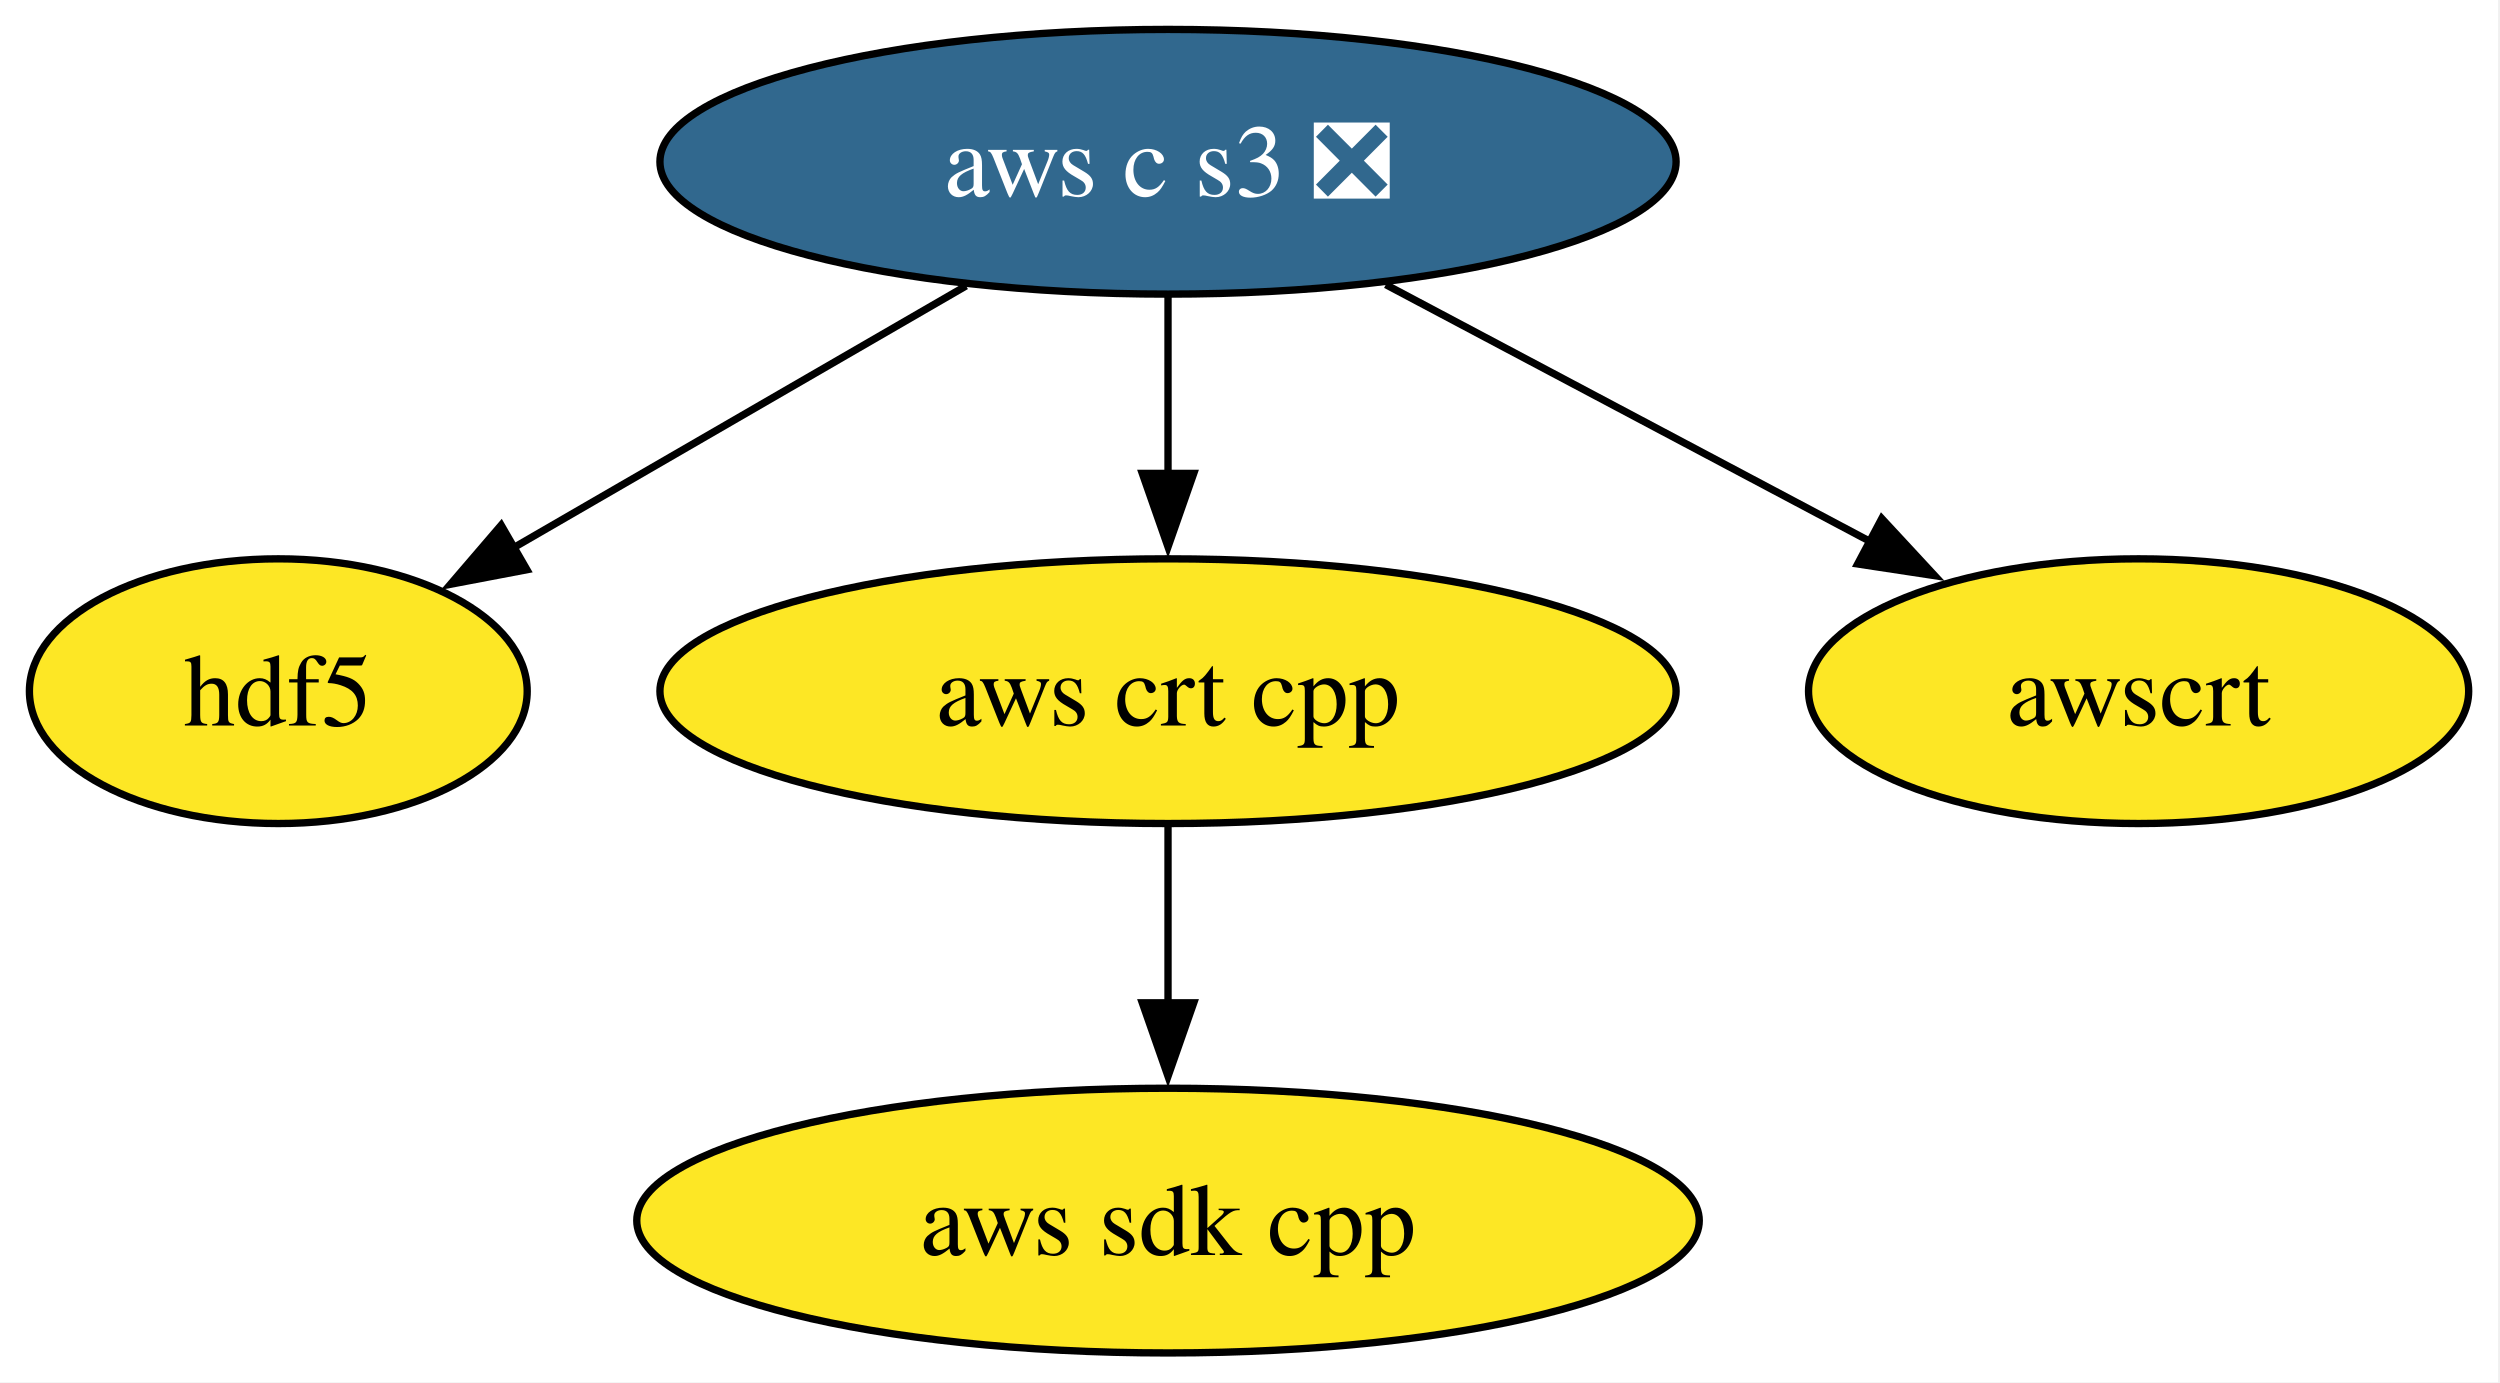
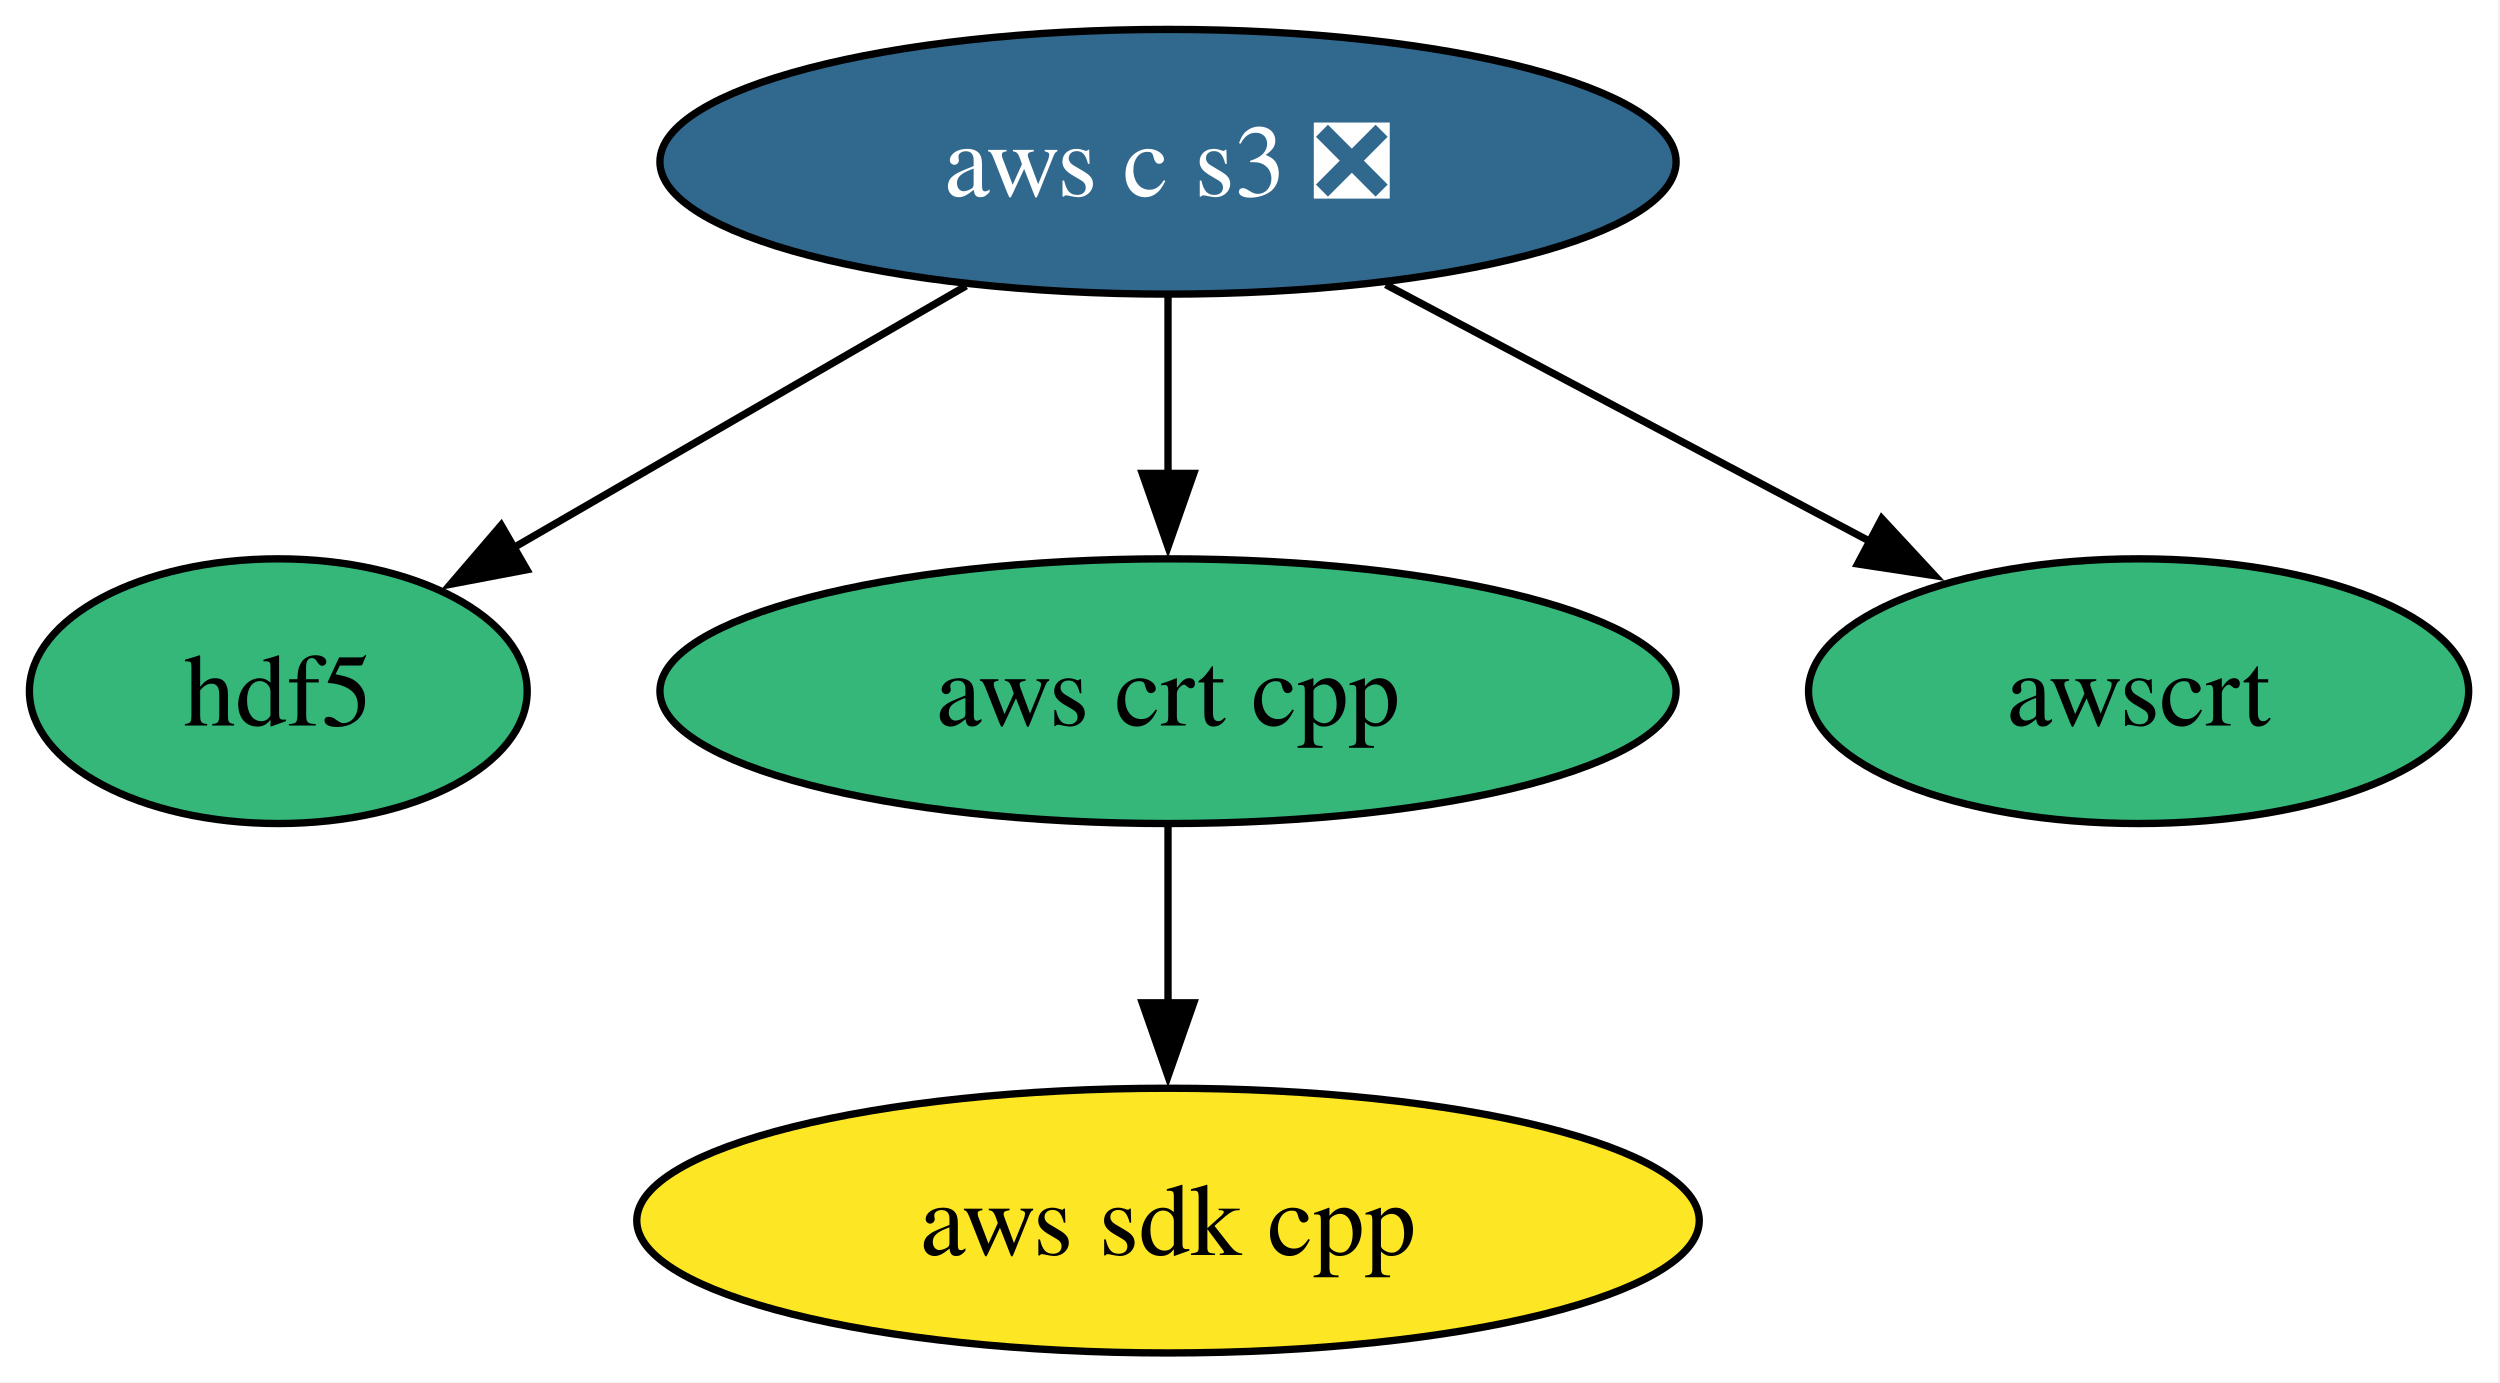
<svg xmlns="http://www.w3.org/2000/svg" xmlns:xlink="http://www.w3.org/1999/xlink" width="340pt" height="188pt" viewBox="0.00 0.00 340.00 188.00">
  <g id="graph0" class="graph" transform="scale(1 1) rotate(0) translate(4 184)">
    <polygon fill="white" stroke="none" points="-4,4 -4,-184 335.74,-184 335.74,4 -4,4" />
    <g id="node1" class="node">
      <g id="a_node1">
        <a xlink:href="https://github.com/conda-forge/hdf5-feedstock" xlink:title="hdf5">
-           <ellipse fill="#fde725" stroke="black" cx="33.85" cy="-90" rx="33.85" ry="18" />
+           <ellipse fill="#35b779" stroke="black" cx="33.85" cy="-90" rx="33.85" ry="18" />
          <text xml:space="preserve" text-anchor="middle" x="33.85" y="-85.33" font-family="Times,serif" font-size="14.00">hdf5</text>
        </a>
      </g>
    </g>
    <g id="node2" class="node">
      <g id="a_node2">
        <a xlink:href="https://github.com/conda-forge/aws-sdk-cpp-feedstock" xlink:title="aws sdk cpp">
          <ellipse fill="#fde725" stroke="black" cx="154.85" cy="-18" rx="72.25" ry="18" />
          <text xml:space="preserve" text-anchor="middle" x="154.85" y="-13.32" font-family="Times,serif" font-size="14.00">aws sdk cpp</text>
        </a>
      </g>
    </g>
    <g id="node3" class="node">
      <g id="a_node3">
        <a xlink:href="https://github.com/conda-forge/aws-crt-cpp-feedstock" xlink:title="aws crt cpp">
-           <ellipse fill="#fde725" stroke="black" cx="154.85" cy="-90" rx="69.1" ry="18" />
+           <ellipse fill="#35b779" stroke="black" cx="154.85" cy="-90" rx="69.1" ry="18" />
          <text xml:space="preserve" text-anchor="middle" x="154.85" y="-85.33" font-family="Times,serif" font-size="14.00">aws crt cpp</text>
        </a>
      </g>
    </g>
    <g id="edge1" class="edge">
      <path fill="none" stroke="black" d="M154.85,-71.7C154.85,-64.41 154.85,-55.73 154.85,-47.54" />
      <polygon fill="black" stroke="black" points="158.35,-47.62 154.85,-37.62 151.35,-47.62 158.35,-47.62" />
    </g>
    <g id="node4" class="node">
      <g id="a_node4">
        <a xlink:href="https://github.com/conda-forge/aws-c-s3-feedstock/pull/466" xlink:title="aws c s3 ❎">
          <ellipse fill="#31688e" stroke="black" cx="154.85" cy="-162" rx="69.1" ry="18" />
          <text xml:space="preserve" text-anchor="middle" x="154.85" y="-157.32" font-family="Times,serif" font-size="14.00" fill="white">aws c s3 ❎</text>
        </a>
      </g>
    </g>
    <g id="edge4" class="edge">
      <path fill="none" stroke="black" d="M127.39,-145.12C109.07,-134.52 84.91,-120.54 65.74,-109.45" />
      <polygon fill="black" stroke="black" points="67.66,-106.52 57.26,-104.54 64.16,-112.58 67.66,-106.52" />
    </g>
    <g id="edge2" class="edge">
      <path fill="none" stroke="black" d="M154.85,-143.7C154.85,-136.41 154.85,-127.73 154.85,-119.54" />
      <polygon fill="black" stroke="black" points="158.35,-119.62 154.85,-109.62 151.35,-119.62 158.35,-119.62" />
    </g>
    <g id="node5" class="node">
      <g id="a_node5">
        <a xlink:href="https://github.com/conda-forge/awscrt-feedstock" xlink:title="awscrt">
-           <ellipse fill="#fde725" stroke="black" cx="286.85" cy="-90" rx="44.89" ry="18" />
+           <ellipse fill="#35b779" stroke="black" cx="286.85" cy="-90" rx="44.89" ry="18" />
          <text xml:space="preserve" text-anchor="middle" x="286.85" y="-85.33" font-family="Times,serif" font-size="14.00">awscrt</text>
        </a>
      </g>
    </g>
    <g id="edge3" class="edge">
      <path fill="none" stroke="black" d="M184.47,-145.29C203.98,-134.95 229.65,-121.33 250.41,-110.32" />
      <polygon fill="black" stroke="black" points="251.92,-113.48 259.12,-105.71 248.64,-107.3 251.92,-113.48" />
    </g>
  </g>
</svg>
